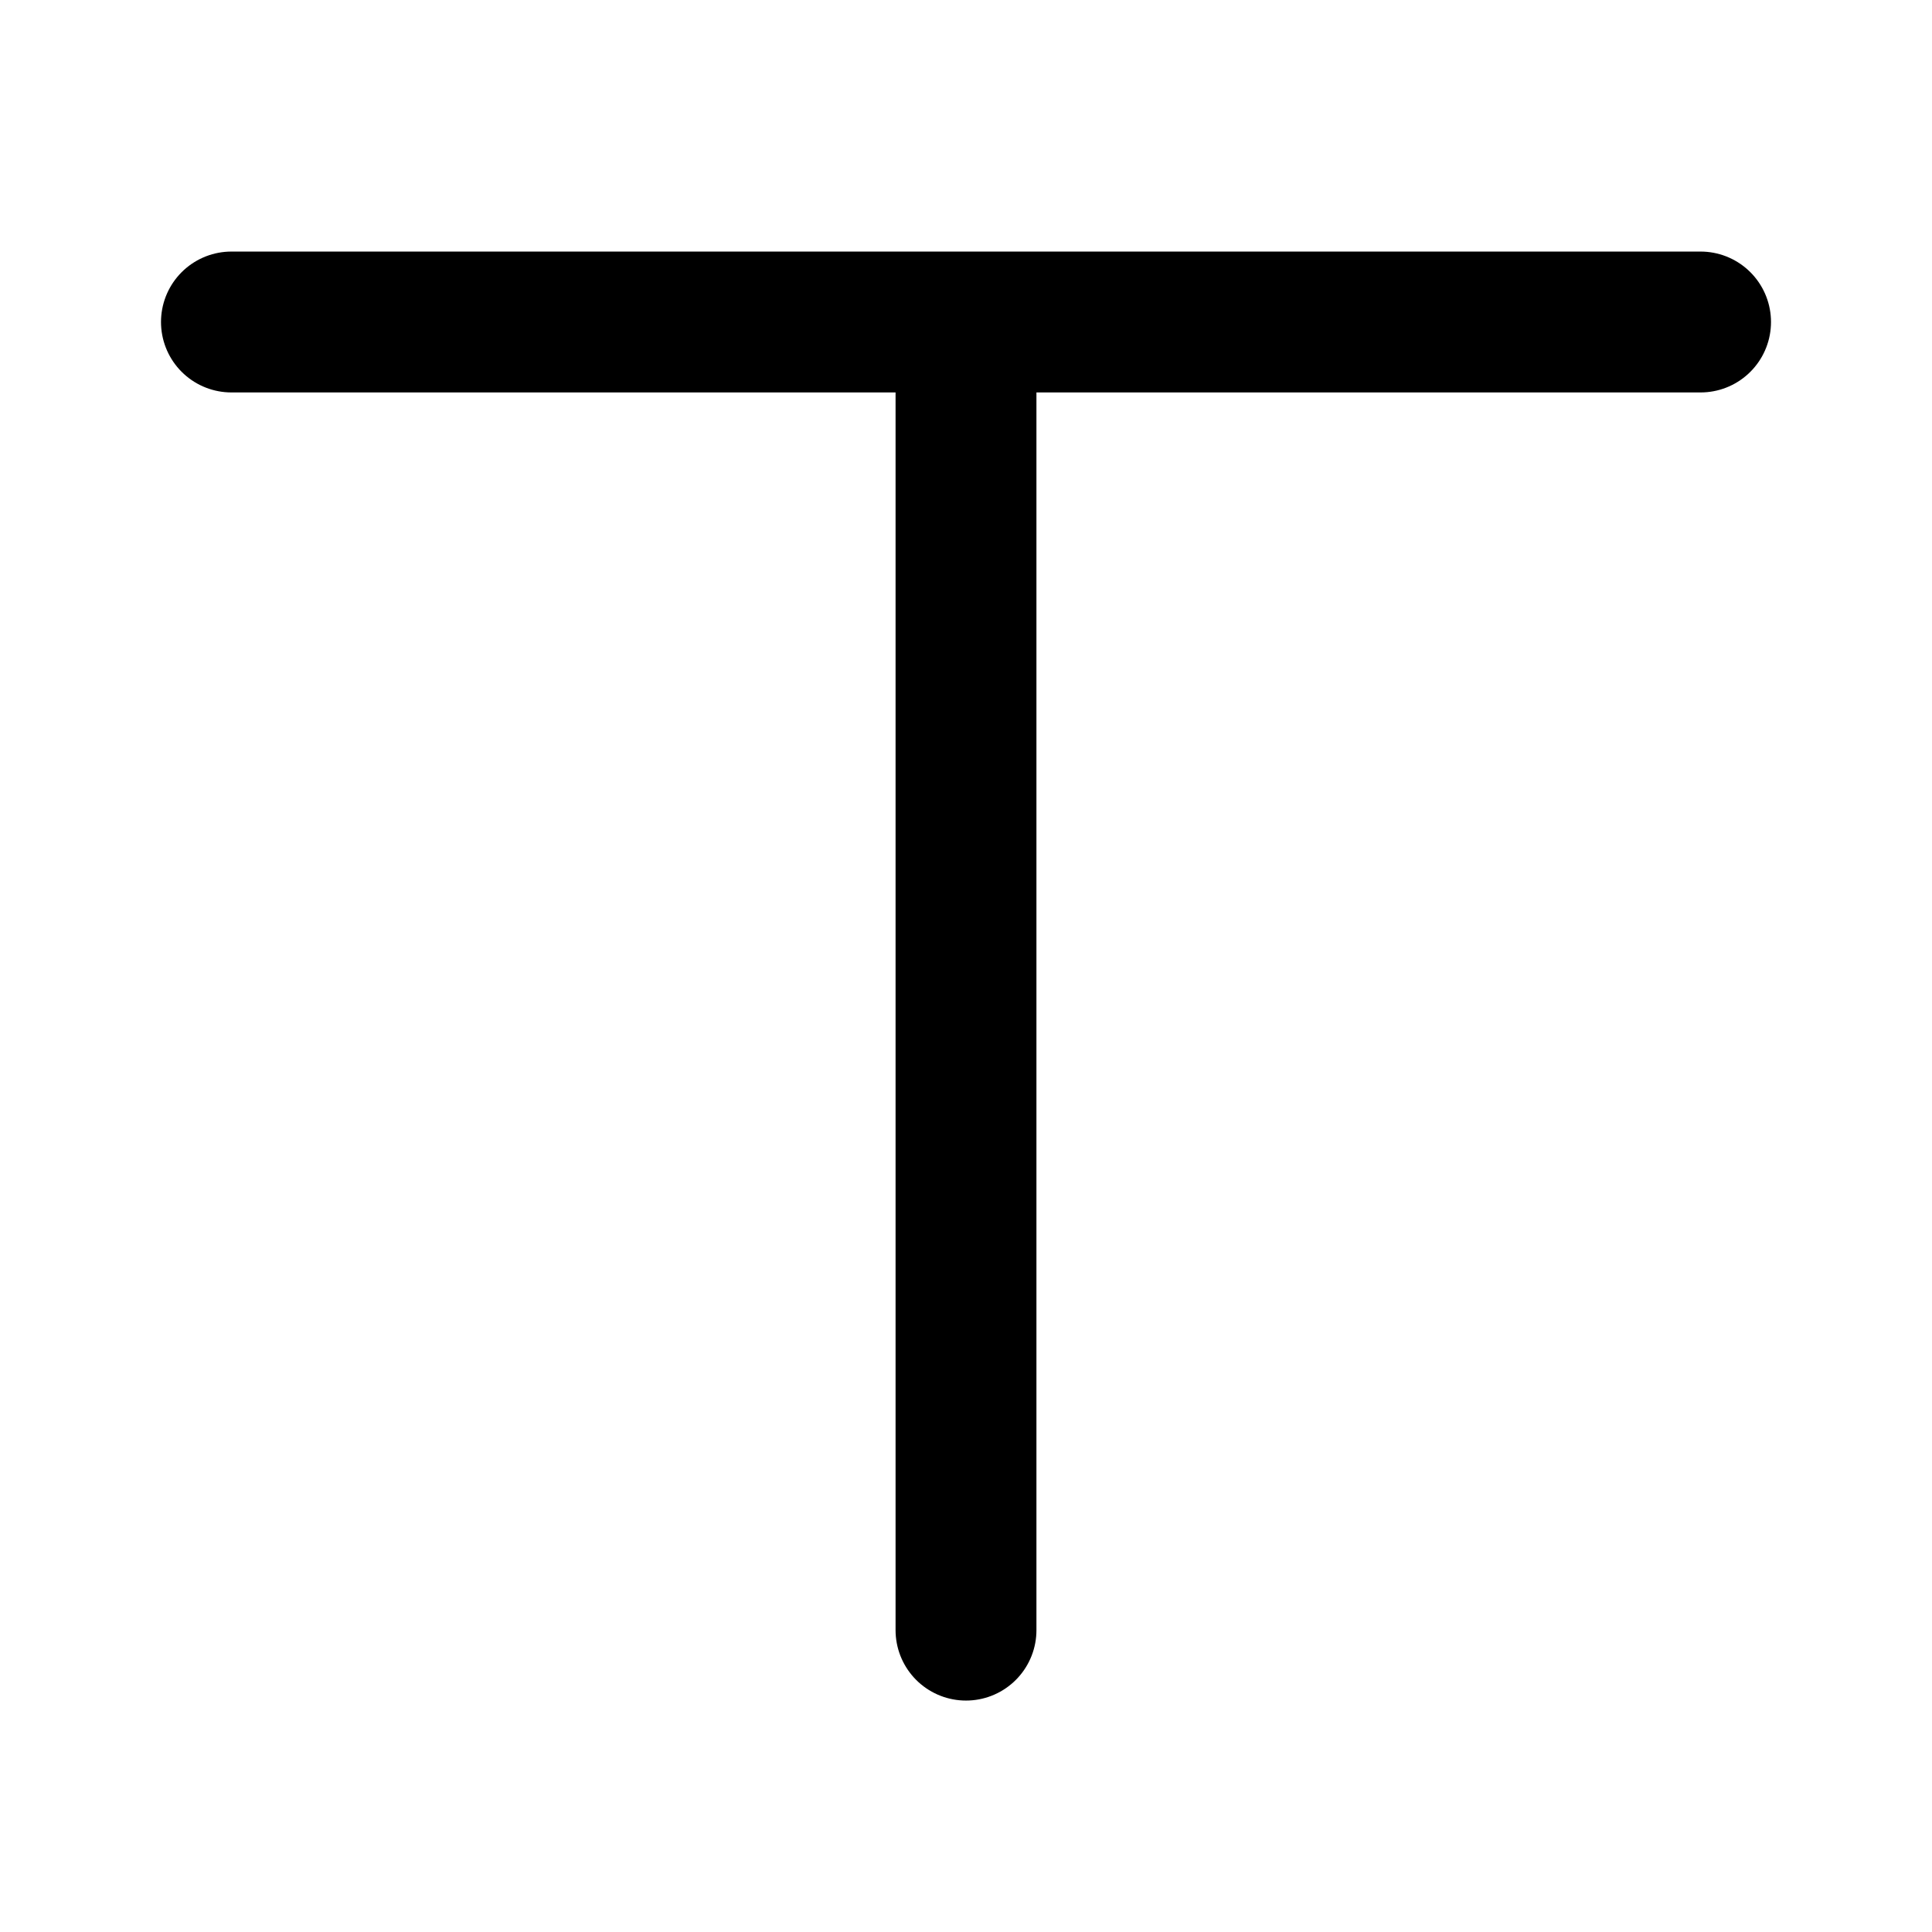
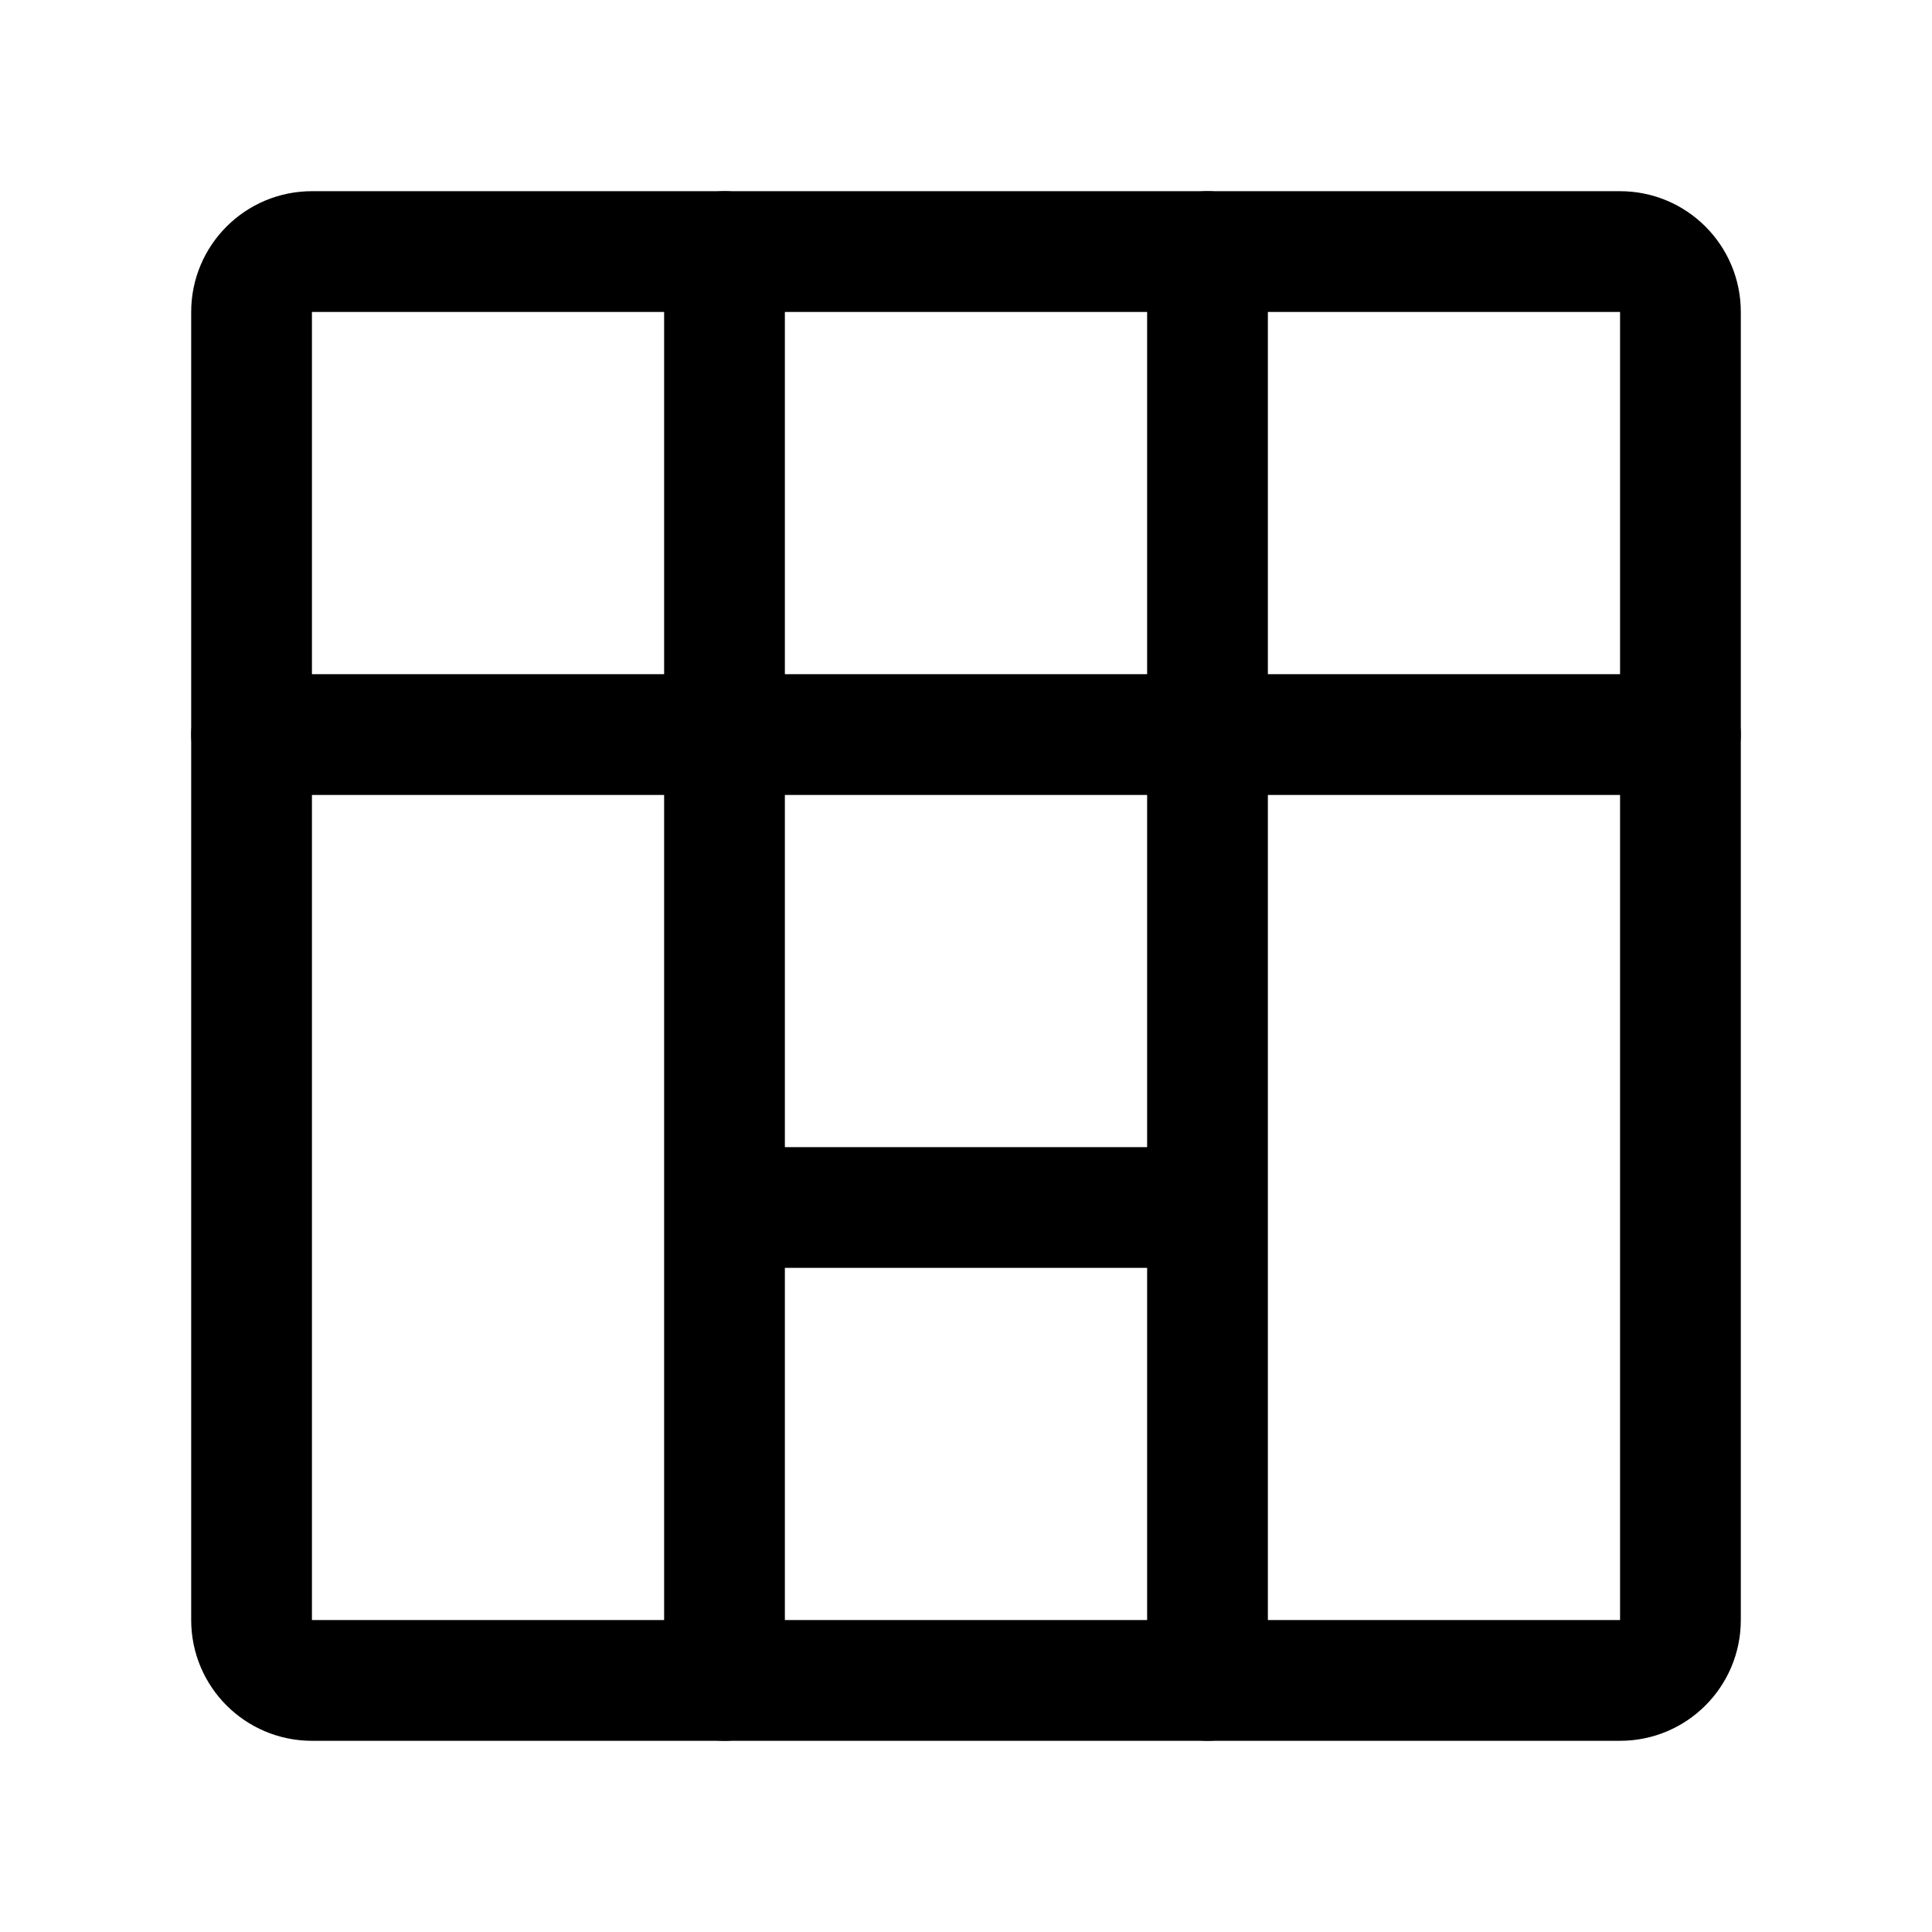
- <svg xmlns="http://www.w3.org/2000/svg" width="192" height="192" viewBox="0 0 192 192">
-   <path stroke="#000" stroke-linecap="round" stroke-width="14" d="M96 32v130M23 32h146" />
+ <svg xmlns="http://www.w3.org/2000/svg" width="192" height="192" viewBox="0 0 192 192" fill="none">
+   <path d="M25 73h142m-95 47h48M72 25v142m48-142v142" stroke="#000" stroke-width="12" stroke-linecap="round" />
+   <path d="M25 31a6 6 0 0 1 6-6h130a6 6 0 0 1 6 6v130a6 6 0 0 1-6 6H31a6 6 0 0 1-6-6V31Z" stroke="#000" stroke-width="12" stroke-linecap="round" stroke-linejoin="round" />
</svg>
